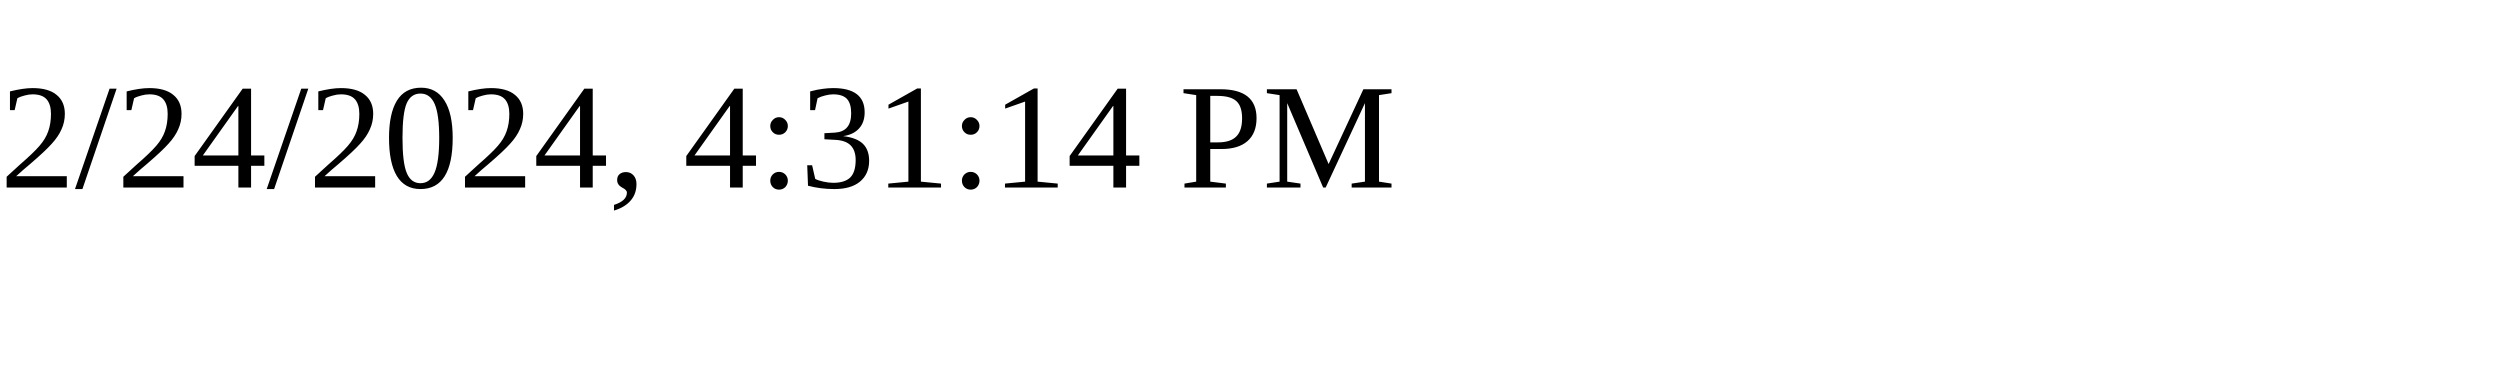
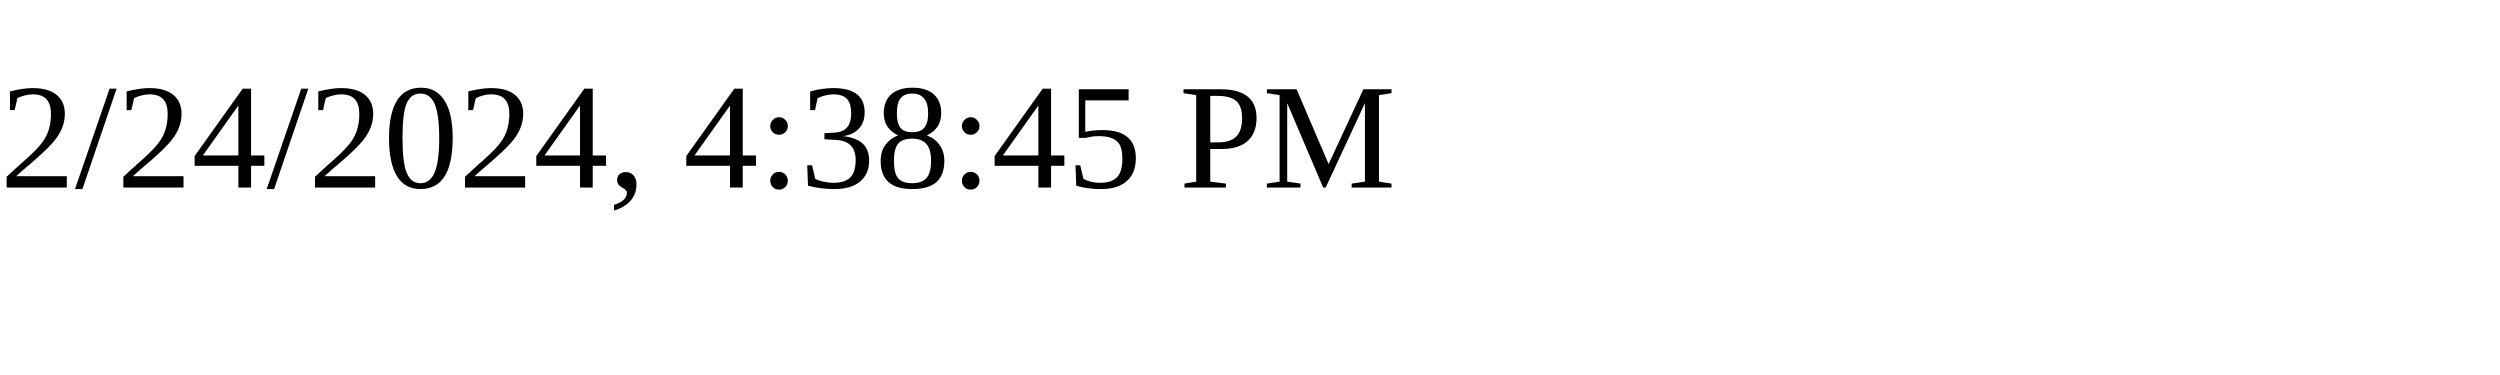
<svg xmlns="http://www.w3.org/2000/svg" height="30" width="200">
-   <text x="0" y="15">2/24/2024, 4:31:14 PM</text>
+   <text x="0" y="15">2/24/2024, 4:38:45 PM</text>
</svg>
